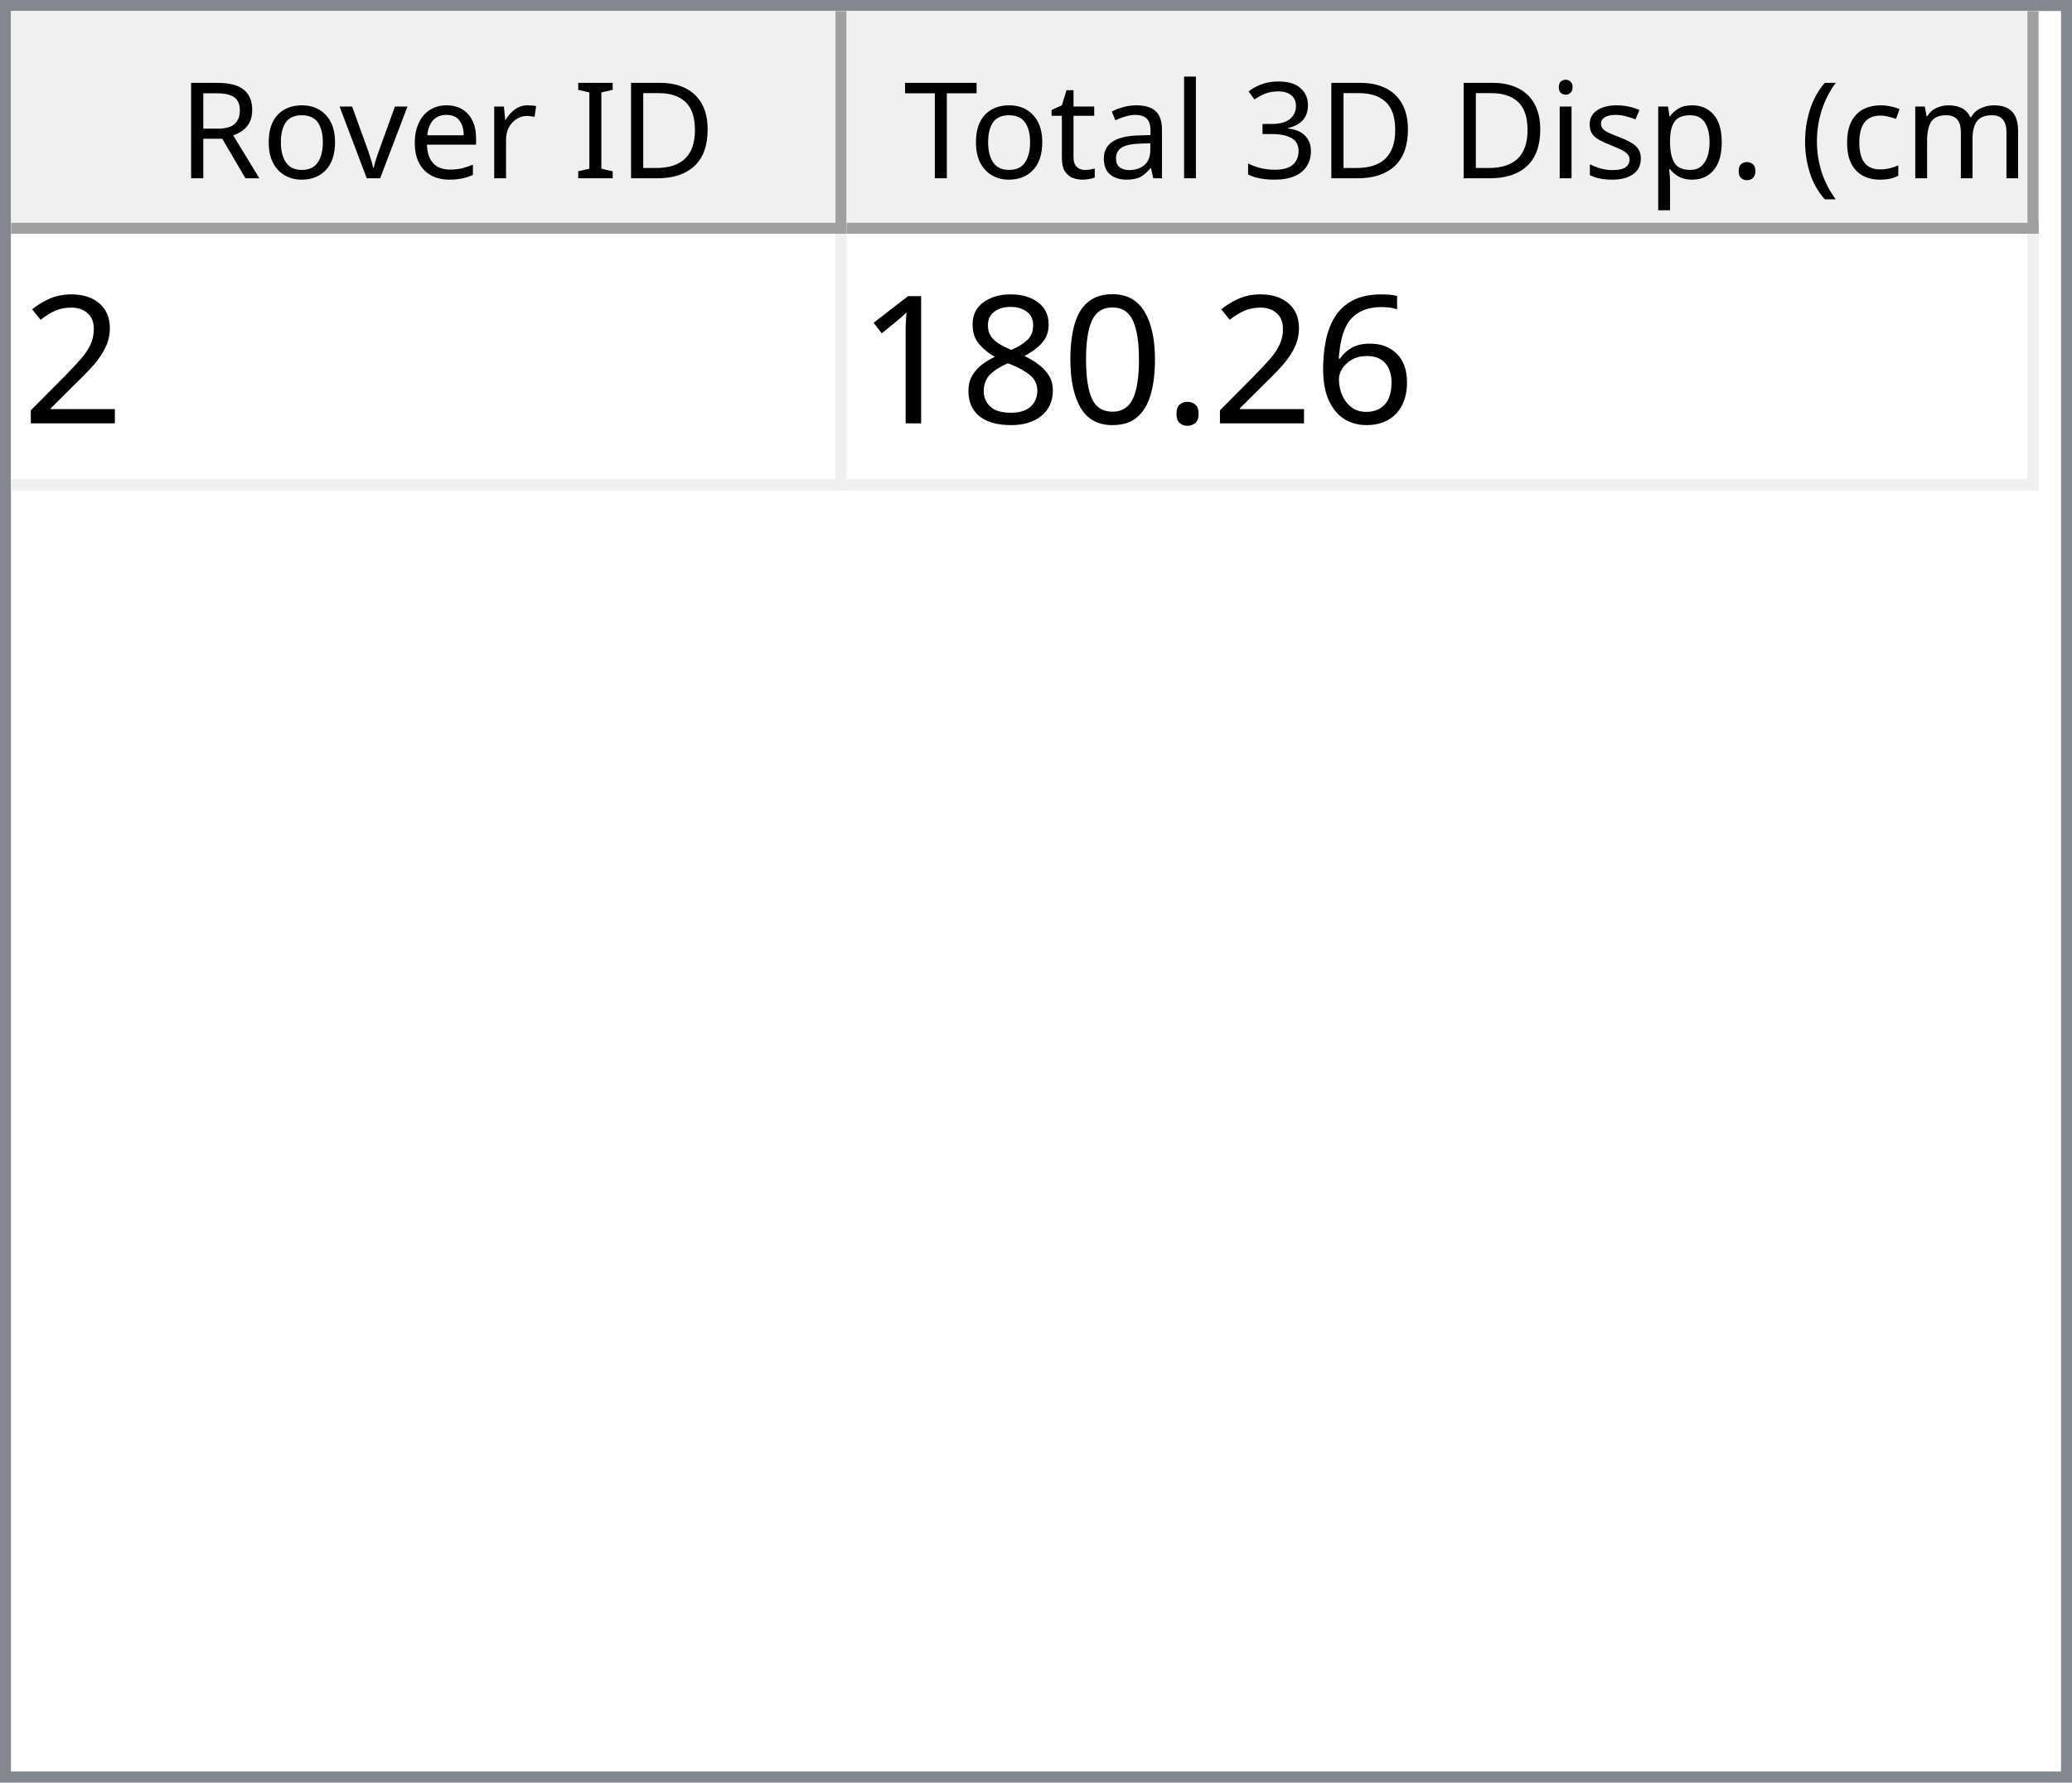
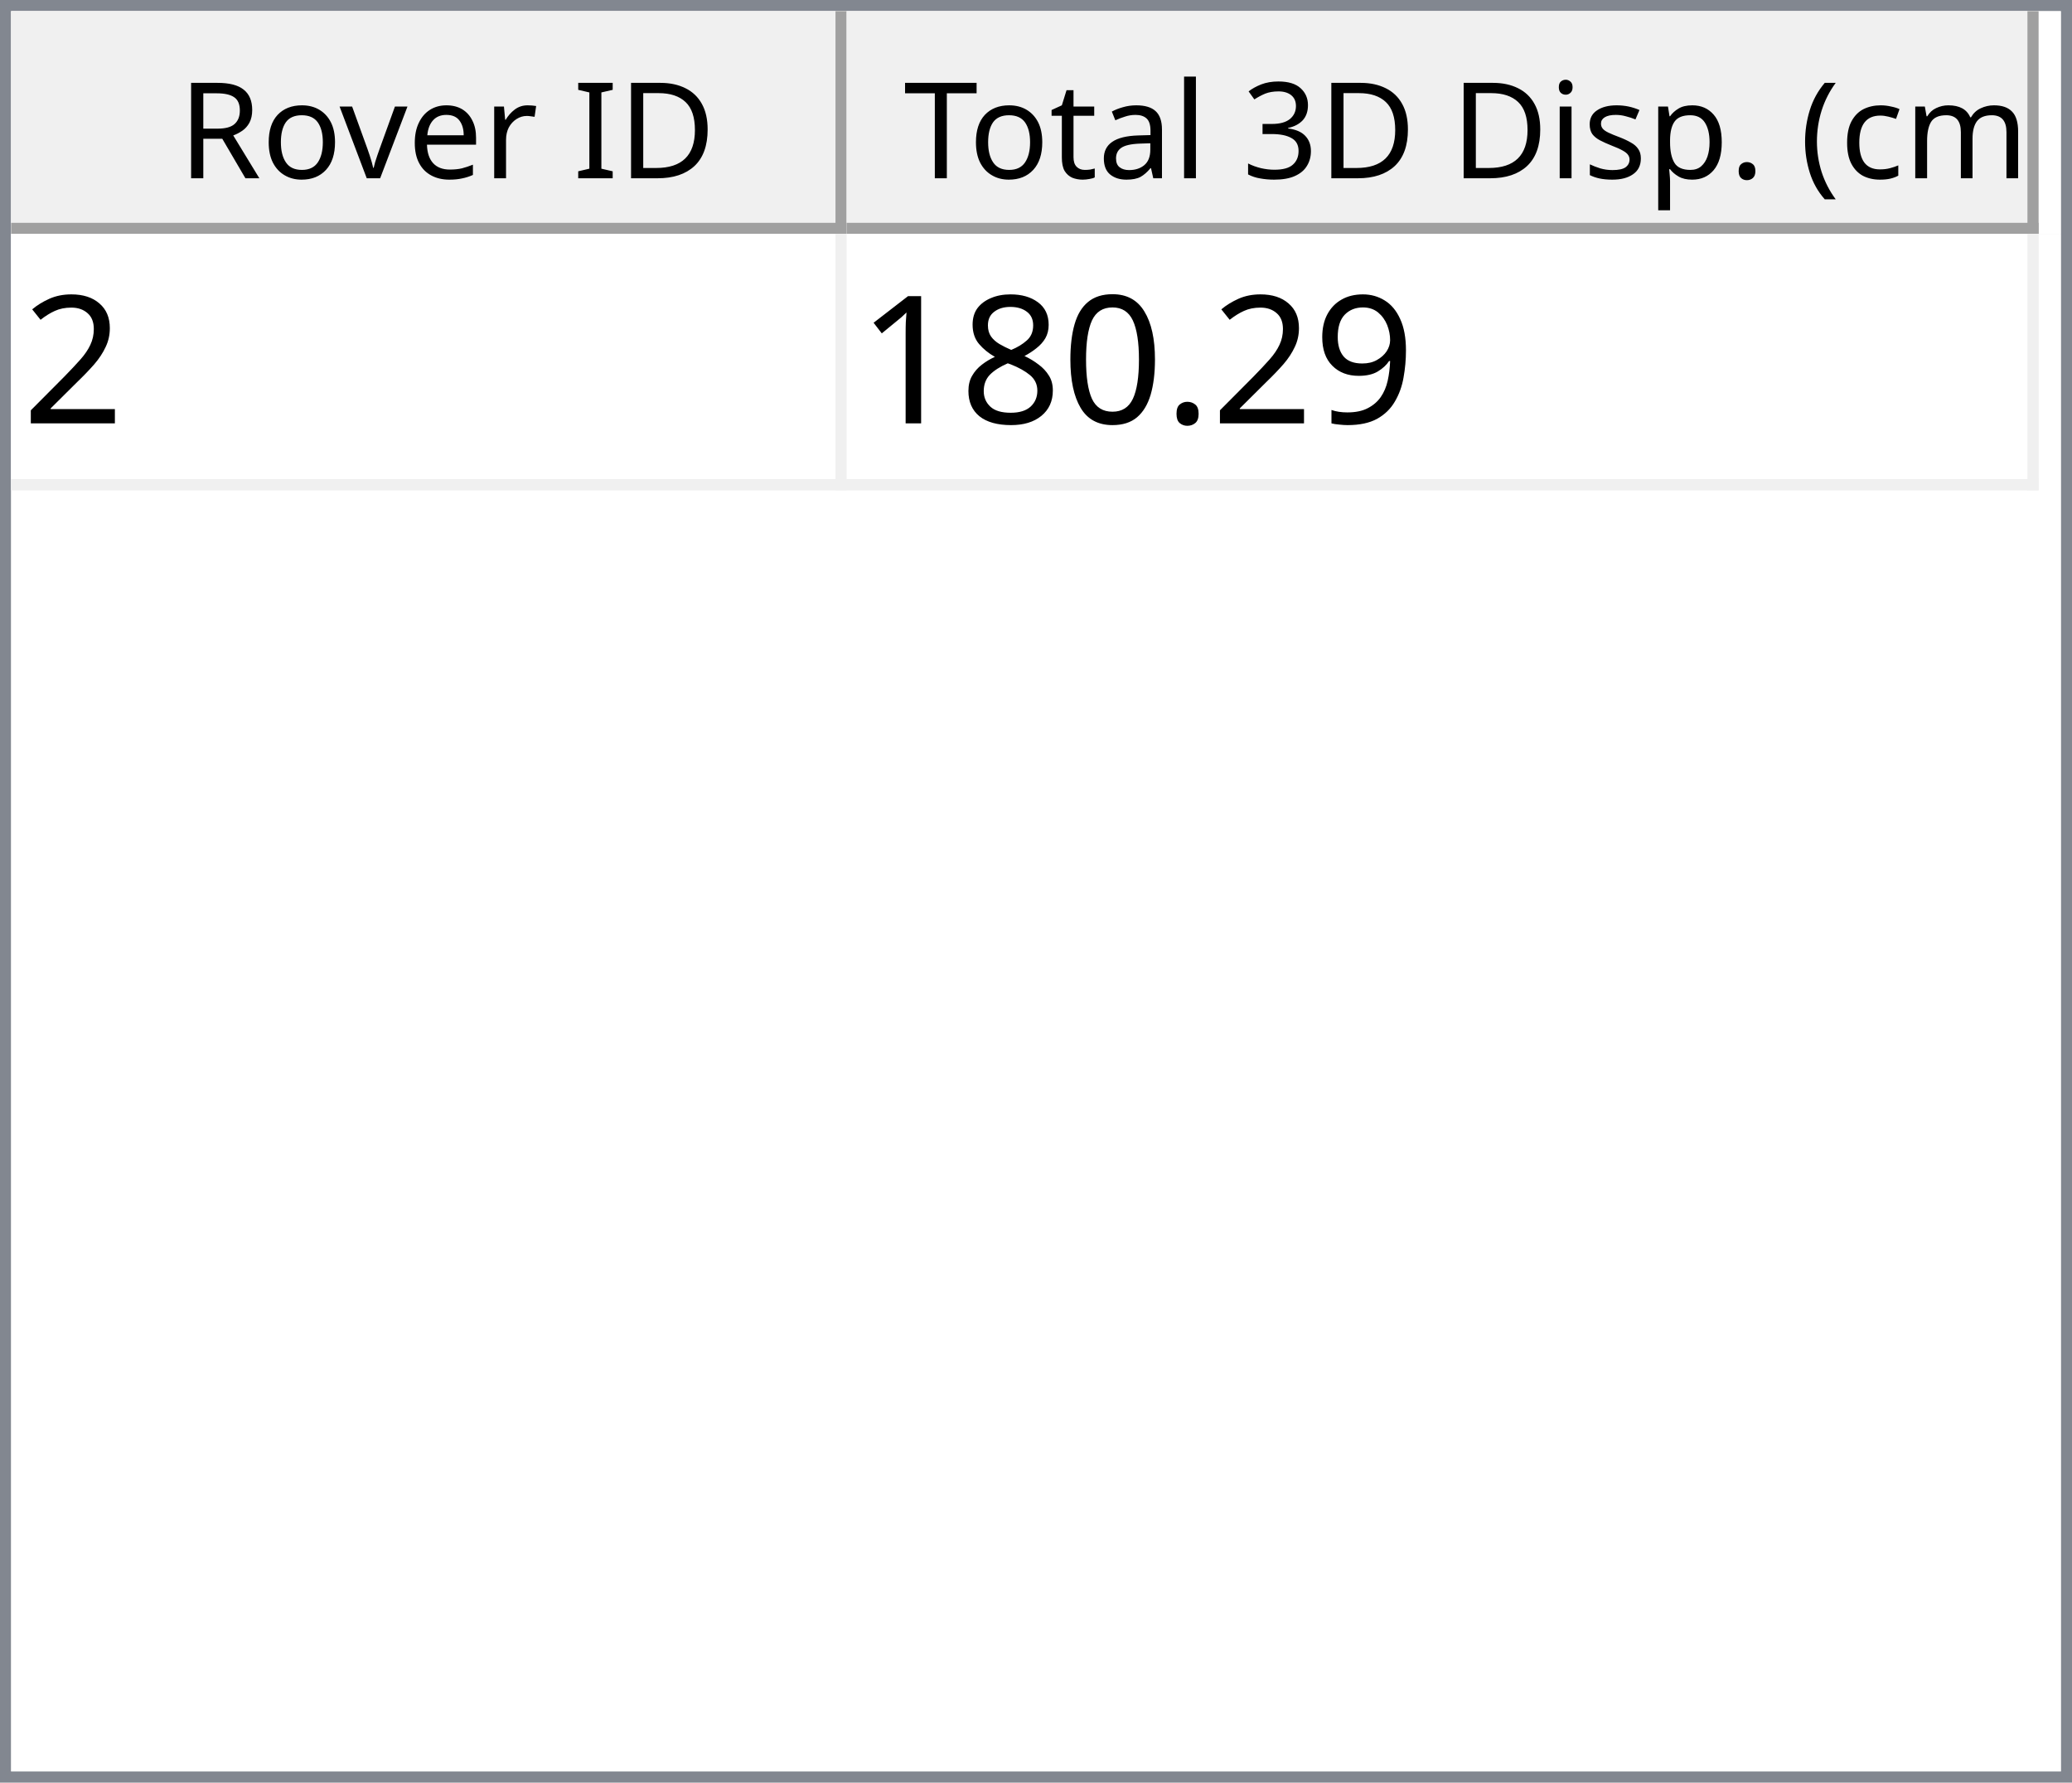
<svg xmlns="http://www.w3.org/2000/svg" style="fill-opacity:1; color-rendering:auto; color-interpolation:auto; text-rendering:auto; stroke:black; stroke-linecap:square; stroke-miterlimit:10; shape-rendering:auto; stroke-opacity:1; fill:black; stroke-dasharray:none; font-weight:normal; stroke-width:1; font-family:'Dialog'; font-style:normal; stroke-linejoin:miter; font-size:12px; stroke-dashoffset:0; image-rendering:auto;" width="186" height="160">
  <defs id="genericDefs" />
  <g>
    <defs id="defs1">
      <clipPath clipPathUnits="userSpaceOnUse" id="clipPath1">
        <path d="M0 0 L186 0 L186 160 L0 160 L0 0 Z" />
      </clipPath>
      <clipPath clipPathUnits="userSpaceOnUse" id="clipPath2">
        <path d="M0 0 L0 160 L186 160 L186 0 Z" />
      </clipPath>
      <clipPath clipPathUnits="userSpaceOnUse" id="clipPath3">
        <path d="M0 0 L0 20 L184 20 L184 0 Z" />
      </clipPath>
      <clipPath clipPathUnits="userSpaceOnUse" id="clipPath4">
        <path d="M0 0 L0 20 L75 20 L75 0 Z" />
      </clipPath>
      <clipPath clipPathUnits="userSpaceOnUse" id="clipPath5">
        <path d="M1 1 L1 19 L74 19 L74 1 Z" />
      </clipPath>
      <clipPath clipPathUnits="userSpaceOnUse" id="clipPath6">
        <path d="M0 0 L0 18 L73 18 L73 0 Z" />
      </clipPath>
      <clipPath clipPathUnits="userSpaceOnUse" id="clipPath7">
        <path d="M-0.5 -0.5 L-0.5 19.5 L74.5 19.5 L74.5 -0.5 Z" />
      </clipPath>
      <clipPath clipPathUnits="userSpaceOnUse" id="clipPath8">
        <path d="M0 0 L0 20 L107 20 L107 0 Z" />
      </clipPath>
      <clipPath clipPathUnits="userSpaceOnUse" id="clipPath9">
        <path d="M1 1 L1 19 L106 19 L106 1 Z" />
      </clipPath>
      <clipPath clipPathUnits="userSpaceOnUse" id="clipPath10">
        <path d="M0 0 L0 18 L105 18 L105 0 Z" />
      </clipPath>
      <clipPath clipPathUnits="userSpaceOnUse" id="clipPath11">
        <path d="M-0.5 -0.5 L-0.5 19.5 L106.5 19.5 L106.5 -0.5 Z" />
      </clipPath>
      <clipPath clipPathUnits="userSpaceOnUse" id="clipPath12">
        <path d="M0 0 L0 138 L184 138 L184 0 Z" />
      </clipPath>
      <clipPath clipPathUnits="userSpaceOnUse" id="clipPath13">
        <path d="M0 0 L0 23 L182 23 L182 0 Z" />
      </clipPath>
      <clipPath clipPathUnits="userSpaceOnUse" id="clipPath14">
        <path d="M-0.5 -0.5 L-0.5 22.5 L181.5 22.5 L181.5 -0.5 Z" />
      </clipPath>
      <clipPath clipPathUnits="userSpaceOnUse" id="clipPath15">
        <path d="M0 0 L0 22 L74 22 L74 0 Z" />
      </clipPath>
      <clipPath clipPathUnits="userSpaceOnUse" id="clipPath16">
        <path d="M0 0 L0 22 L106 22 L106 0 Z" />
      </clipPath>
      <font horiz-adv-x="64.551" id="font1">
        <font-face ascent="107.91" descent="25.098" units-per-em="100" style="font-style:normal; font-family:Segoe UI; font-weight:normal;" />
        <missing-glyph horiz-adv-x="64.551" d="M8.109 0 L8.109 68.266 L56.453 68.266 L56.453 0 L8.109 0 ZM15.328 7.234 L49.219 7.234 L49.219 61.031 L15.328 61.031 L15.328 7.234 Z" />
        <glyph unicode="D" horiz-adv-x="70.117" d="M9.188 0 L9.188 70.016 L28.516 70.016 Q65.531 70.016 65.531 35.891 Q65.531 19.672 55.25 9.836 Q44.969 0 27.734 0 L9.188 0 ZM17.391 62.594 L17.391 7.422 L27.828 7.422 Q41.609 7.422 49.273 14.797 Q56.938 22.172 56.938 35.688 Q56.938 62.594 28.328 62.594 L17.391 62.594 Z" />
        <glyph unicode="I" horiz-adv-x="26.611" d="M17.391 0 L9.188 0 L9.188 70.016 L17.391 70.016 L17.391 0 Z" />
        <glyph unicode=" " horiz-adv-x="27.393" d="" />
        <glyph unicode="r" horiz-adv-x="34.766" d="M34.188 41.891 Q32.078 43.5 28.125 43.5 Q23 43.5 19.555 38.672 Q16.109 33.844 16.109 25.484 L16.109 0 L8.109 0 L8.109 50 L16.109 50 L16.109 39.703 L16.312 39.703 Q18.016 44.969 21.531 47.922 Q25.047 50.875 29.391 50.875 Q32.516 50.875 34.188 50.203 L34.188 41.891 Z" />
        <glyph unicode="e" horiz-adv-x="52.295" d="M48.297 23 L12.984 23 Q13.188 14.656 17.484 10.109 Q21.781 5.562 29.297 5.562 Q37.75 5.562 44.828 11.141 L44.828 3.609 Q38.234 -1.172 27.391 -1.172 Q16.797 -1.172 10.742 5.641 Q4.688 12.453 4.688 24.812 Q4.688 36.469 11.305 43.82 Q17.922 51.172 27.734 51.172 Q37.547 51.172 42.922 44.828 Q48.297 38.484 48.297 27.203 L48.297 23 ZM40.094 29.781 Q40.047 36.719 36.75 40.578 Q33.453 44.438 27.594 44.438 Q21.922 44.438 17.969 40.383 Q14.016 36.328 13.094 29.781 L40.094 29.781 Z" />
        <glyph unicode="v" horiz-adv-x="47.9" d="M47.406 50 L27.484 0 L19.625 0 L0.688 50 L9.469 50 L22.172 13.672 Q23.578 9.672 23.922 6.688 L24.125 6.688 Q24.609 10.453 25.688 13.484 L38.969 50 L47.406 50 Z" />
        <glyph unicode="o" horiz-adv-x="58.594" d="M29 -1.172 Q17.922 -1.172 11.305 5.836 Q4.688 12.844 4.688 24.422 Q4.688 37.016 11.57 44.094 Q18.453 51.172 30.172 51.172 Q41.359 51.172 47.633 44.289 Q53.906 37.406 53.906 25.203 Q53.906 13.234 47.141 6.031 Q40.375 -1.172 29 -1.172 ZM29.594 44.438 Q21.875 44.438 17.383 39.188 Q12.891 33.938 12.891 24.703 Q12.891 15.828 17.43 10.695 Q21.969 5.562 29.594 5.562 Q37.359 5.562 41.531 10.594 Q45.703 15.625 45.703 24.906 Q45.703 34.281 41.531 39.359 Q37.359 44.438 29.594 44.438 Z" />
        <glyph unicode="R" horiz-adv-x="59.814" d="M59.375 0 L49.609 0 L37.891 19.625 Q36.281 22.359 34.766 24.289 Q33.25 26.219 31.664 27.438 Q30.078 28.656 28.25 29.219 Q26.422 29.781 24.125 29.781 L17.391 29.781 L17.391 0 L9.188 0 L9.188 70.016 L30.078 70.016 Q34.672 70.016 38.555 68.867 Q42.438 67.719 45.289 65.375 Q48.141 63.031 49.758 59.547 Q51.375 56.062 51.375 51.375 Q51.375 47.703 50.273 44.656 Q49.172 41.609 47.148 39.211 Q45.125 36.812 42.266 35.133 Q39.406 33.453 35.844 32.516 L35.844 32.328 Q37.594 31.547 38.891 30.547 Q40.188 29.547 41.359 28.18 Q42.531 26.812 43.68 25.078 Q44.828 23.344 46.234 21.047 L59.375 0 ZM17.391 62.594 L17.391 37.203 L28.516 37.203 Q31.594 37.203 34.203 38.133 Q36.812 39.062 38.719 40.797 Q40.625 42.531 41.703 45.047 Q42.781 47.562 42.781 50.688 Q42.781 56.297 39.141 59.445 Q35.5 62.594 28.609 62.594 L17.391 62.594 Z" />
        <glyph unicode=")" horiz-adv-x="30.176" d="M8.297 -15.922 L1.172 -15.922 Q16.406 2.344 16.406 26.812 Q16.406 51.469 1.078 70.016 L8.297 70.016 Q23.531 52.156 23.531 26.703 Q23.531 1.375 8.297 -15.922 Z" />
        <glyph unicode="m" horiz-adv-x="86.133" d="M79.109 0 L71.094 0 L71.094 28.719 Q71.094 37.016 68.531 40.727 Q65.969 44.438 59.906 44.438 Q54.781 44.438 51.195 39.75 Q47.609 35.062 47.609 28.516 L47.609 0 L39.594 0 L39.594 29.688 Q39.594 44.438 28.219 44.438 Q22.953 44.438 19.531 40.016 Q16.109 35.594 16.109 28.516 L16.109 0 L8.109 0 L8.109 50 L16.109 50 L16.109 42.094 L16.312 42.094 Q21.625 51.172 31.844 51.172 Q36.969 51.172 40.773 48.312 Q44.578 45.453 46 40.828 Q51.562 51.172 62.594 51.172 Q79.109 51.172 79.109 30.812 L79.109 0 Z" />
        <glyph unicode="c" horiz-adv-x="46.191" d="M42.188 2.297 Q36.422 -1.172 28.516 -1.172 Q17.828 -1.172 11.258 5.789 Q4.688 12.75 4.688 23.828 Q4.688 36.188 11.766 43.68 Q18.844 51.172 30.672 51.172 Q37.25 51.172 42.281 48.734 L42.281 40.531 Q36.719 44.438 30.375 44.438 Q22.703 44.438 17.797 38.945 Q12.891 33.453 12.891 24.516 Q12.891 15.719 17.508 10.641 Q22.125 5.562 29.891 5.562 Q36.422 5.562 42.188 9.906 L42.188 2.297 Z" />
        <glyph unicode="(" horiz-adv-x="30.176" d="M29.109 -15.922 L21.969 -15.922 Q6.844 1.375 6.844 26.703 Q6.844 52.156 21.969 70.016 L29.203 70.016 Q13.875 51.469 13.875 26.812 Q13.875 2.344 29.109 -15.922 Z" />
        <glyph unicode="." horiz-adv-x="21.68" d="M10.891 -1.078 Q8.641 -1.078 7.055 0.539 Q5.469 2.156 5.469 4.391 Q5.469 6.641 7.055 8.273 Q8.641 9.906 10.891 9.906 Q13.188 9.906 14.797 8.273 Q16.406 6.641 16.406 4.391 Q16.406 2.156 14.797 0.539 Q13.188 -1.078 10.891 -1.078 Z" />
        <glyph unicode="p" horiz-adv-x="58.789" d="M16.312 7.234 L16.109 7.234 L16.109 -23 L8.109 -23 L8.109 50 L16.109 50 L16.109 41.219 L16.312 41.219 Q22.219 51.172 33.594 51.172 Q43.266 51.172 48.688 44.461 Q54.109 37.75 54.109 26.469 Q54.109 13.922 48 6.375 Q41.891 -1.172 31.297 -1.172 Q21.578 -1.172 16.312 7.234 ZM16.109 27.391 L16.109 20.406 Q16.109 14.203 20.141 9.883 Q24.172 5.562 30.375 5.562 Q37.641 5.562 41.773 11.133 Q45.906 16.703 45.906 26.609 Q45.906 34.969 42.047 39.703 Q38.188 44.438 31.594 44.438 Q24.609 44.438 20.359 39.578 Q16.109 34.719 16.109 27.391 Z" />
        <glyph unicode="s" horiz-adv-x="42.432" d="M5.078 1.812 L5.078 10.406 Q11.625 5.562 19.484 5.562 Q30.031 5.562 30.031 12.594 Q30.031 14.594 29.125 15.992 Q28.219 17.391 26.68 18.461 Q25.141 19.531 23.07 20.383 Q21 21.234 18.609 22.172 Q15.281 23.484 12.766 24.828 Q10.25 26.172 8.57 27.859 Q6.891 29.547 6.031 31.695 Q5.172 33.844 5.172 36.719 Q5.172 40.234 6.789 42.945 Q8.406 45.656 11.086 47.484 Q13.766 49.312 17.211 50.242 Q20.656 51.172 24.312 51.172 Q30.812 51.172 35.938 48.922 L35.938 40.828 Q30.422 44.438 23.25 44.438 Q21 44.438 19.195 43.922 Q17.391 43.406 16.094 42.477 Q14.797 41.547 14.086 40.258 Q13.375 38.969 13.375 37.406 Q13.375 35.453 14.086 34.133 Q14.797 32.812 16.164 31.789 Q17.531 30.766 19.484 29.938 Q21.438 29.109 23.922 28.125 Q27.25 26.859 29.883 25.516 Q32.516 24.172 34.375 22.484 Q36.234 20.797 37.234 18.602 Q38.234 16.406 38.234 13.375 Q38.234 9.672 36.602 6.938 Q34.969 4.203 32.234 2.398 Q29.5 0.594 25.93 -0.289 Q22.359 -1.172 18.453 -1.172 Q10.75 -1.172 5.078 1.812 Z" />
        <glyph unicode="i" horiz-adv-x="24.219" d="M12.203 62.703 Q10.062 62.703 8.547 64.164 Q7.031 65.625 7.031 67.875 Q7.031 70.125 8.547 71.609 Q10.062 73.094 12.203 73.094 Q14.406 73.094 15.945 71.609 Q17.484 70.125 17.484 67.875 Q17.484 65.719 15.945 64.211 Q14.406 62.703 12.203 62.703 ZM16.109 0 L8.109 0 L8.109 50 L16.109 50 L16.109 0 Z" />
        <glyph unicode="3" horiz-adv-x="53.906" d="M46.531 19.828 Q46.531 15.094 44.75 11.211 Q42.969 7.328 39.719 4.57 Q36.469 1.812 31.93 0.297 Q27.391 -1.219 21.922 -1.219 Q11.922 -1.219 6 2.594 L6 11.188 Q13.094 5.609 22.219 5.609 Q25.875 5.609 28.828 6.539 Q31.781 7.469 33.906 9.227 Q36.031 10.984 37.18 13.477 Q38.328 15.969 38.328 19.094 Q38.328 32.812 18.797 32.812 L12.984 32.812 L12.984 39.594 L18.5 39.594 Q35.797 39.594 35.797 52.484 Q35.797 64.406 22.609 64.406 Q15.188 64.406 8.688 59.422 L8.688 67.188 Q15.375 71.188 24.609 71.188 Q29 71.188 32.57 69.969 Q36.141 68.75 38.68 66.555 Q41.219 64.359 42.609 61.281 Q44 58.203 44 54.5 Q44 40.672 30.031 36.719 L30.031 36.531 Q33.594 36.141 36.625 34.797 Q39.656 33.453 41.852 31.305 Q44.047 29.156 45.289 26.25 Q46.531 23.344 46.531 19.828 Z" />
        <glyph unicode="l" horiz-adv-x="24.219" d="M16.109 0 L8.109 0 L8.109 74.031 L16.109 74.031 L16.109 0 Z" />
        <glyph unicode="a" horiz-adv-x="50.879" d="M43.891 0 L35.891 0 L35.891 7.812 L35.688 7.812 Q30.469 -1.172 20.312 -1.172 Q12.844 -1.172 8.617 2.781 Q4.391 6.734 4.391 13.281 Q4.391 27.297 20.906 29.594 L35.891 31.688 Q35.891 44.438 25.594 44.438 Q16.547 44.438 9.281 38.281 L9.281 46.484 Q16.656 51.172 26.266 51.172 Q43.891 51.172 43.891 32.516 L43.891 0 ZM35.891 25.297 L23.828 23.641 Q18.266 22.859 15.43 20.875 Q12.594 18.891 12.594 13.875 Q12.594 10.203 15.211 7.883 Q17.828 5.562 22.172 5.562 Q28.125 5.562 32.008 9.742 Q35.891 13.922 35.891 20.312 L35.891 25.297 Z" />
        <glyph unicode="t" horiz-adv-x="33.887" d="M31.297 0.484 Q28.469 -1.078 23.828 -1.078 Q10.688 -1.078 10.688 13.578 L10.688 43.172 L2.094 43.172 L2.094 50 L10.688 50 L10.688 62.203 L18.703 64.797 L18.703 50 L31.297 50 L31.297 43.172 L18.703 43.172 L18.703 14.984 Q18.703 9.969 20.414 7.82 Q22.125 5.672 26.078 5.672 Q29.109 5.672 31.297 7.328 L31.297 0.484 Z" />
        <glyph unicode="T" horiz-adv-x="52.393" d="M50.594 62.594 L30.375 62.594 L30.375 0 L22.172 0 L22.172 62.594 L2 62.594 L2 70.016 L50.594 70.016 L50.594 62.594 Z" />
      </font>
      <font horiz-adv-x="75.0" id="font2">
        <font-face ascent="100.537" descent="21.973" units-per-em="100" style="font-style:normal; font-family:sans-serif; font-weight:normal;" />
        <missing-glyph horiz-adv-x="75.0" d="M12.5 0 L12.5 62.5 L62.5 62.5 L62.5 0 L12.5 0 ZM14.062 1.562 L60.938 1.562 L60.938 60.938 L14.062 60.938 L14.062 1.562 Z" />
        <glyph unicode="2" horiz-adv-x="55.615" d="M50.344 8.453 L50.344 0 L3.031 0 Q2.938 3.172 4.047 6.109 Q5.859 10.938 9.836 15.625 Q13.812 20.312 21.344 26.469 Q33.016 36.031 37.117 41.625 Q41.219 47.219 41.219 52.203 Q41.219 57.422 37.477 61.008 Q33.734 64.594 27.734 64.594 Q21.391 64.594 17.578 60.789 Q13.766 56.984 13.719 50.25 L4.688 51.172 Q5.609 61.281 11.664 66.578 Q17.719 71.875 27.938 71.875 Q38.234 71.875 44.242 66.164 Q50.25 60.453 50.25 52 Q50.25 47.703 48.492 43.555 Q46.734 39.406 42.656 34.812 Q38.578 30.219 29.109 22.219 Q21.188 15.578 18.945 13.211 Q16.703 10.844 15.234 8.453 L50.344 8.453 Z" />
-         <glyph unicode="6" horiz-adv-x="55.615" d="M49.75 54.047 L41.016 53.375 Q39.844 58.547 37.703 60.891 Q34.125 64.656 28.906 64.656 Q24.703 64.656 21.531 62.312 Q17.391 59.281 14.992 53.469 Q12.594 47.656 12.5 36.922 Q15.672 41.75 20.266 44.094 Q24.859 46.438 29.891 46.438 Q38.672 46.438 44.852 39.969 Q51.031 33.5 51.031 23.25 Q51.031 16.5 48.125 10.719 Q45.219 4.938 40.141 1.859 Q35.062 -1.219 28.609 -1.219 Q17.625 -1.219 10.695 6.859 Q3.766 14.938 3.766 33.5 Q3.766 54.25 11.422 63.672 Q18.109 71.875 29.438 71.875 Q37.891 71.875 43.289 67.141 Q48.688 62.406 49.75 54.047 ZM13.875 23.188 Q13.875 18.656 15.797 14.508 Q17.719 10.359 21.188 8.18 Q24.656 6 28.469 6 Q34.031 6 38.039 10.492 Q42.047 14.984 42.047 22.703 Q42.047 30.125 38.086 34.398 Q34.125 38.672 28.125 38.672 Q22.172 38.672 18.023 34.398 Q13.875 30.125 13.875 23.188 Z" />
+         <glyph unicode="9" horiz-adv-x="55.615" d="M5.469 16.547 L13.922 17.328 Q14.984 11.375 18.016 8.688 Q21.047 6 25.781 6 Q29.828 6 32.883 7.859 Q35.938 9.719 37.891 12.82 Q39.844 15.922 41.164 21.195 Q42.484 26.469 42.484 31.938 Q42.484 32.516 42.438 33.688 Q39.797 29.5 35.234 26.883 Q30.672 24.266 25.344 24.266 Q16.453 24.266 10.305 30.711 Q4.156 37.156 4.156 47.703 Q4.156 58.594 10.578 65.234 Q17 71.875 26.656 71.875 Q33.641 71.875 39.43 68.117 Q45.219 64.359 48.219 57.398 Q51.219 50.438 51.219 37.25 Q51.219 23.531 48.242 15.406 Q45.266 7.281 39.383 3.031 Q33.5 -1.219 25.594 -1.219 Q17.188 -1.219 11.867 3.445 Q6.547 8.109 5.469 16.547 ZM41.453 48.141 Q41.453 55.719 37.43 60.156 Q33.406 64.594 27.734 64.594 Q21.875 64.594 17.531 59.812 Q13.188 55.031 13.188 47.406 Q13.188 40.578 17.312 36.305 Q21.438 32.031 27.484 32.031 Q33.594 32.031 37.523 36.305 Q41.453 40.578 41.453 48.141 Z" />
        <glyph unicode="." horiz-adv-x="27.783" d="M9.078 0 L9.078 10.016 L19.094 10.016 L19.094 0 L9.078 0 Z" />
        <glyph unicode="0" horiz-adv-x="55.615" d="M4.156 35.297 Q4.156 48 6.766 55.742 Q9.375 63.484 14.523 67.68 Q19.672 71.875 27.484 71.875 Q33.25 71.875 37.594 69.555 Q41.938 67.234 44.773 62.867 Q47.609 58.5 49.219 52.227 Q50.828 45.953 50.828 35.297 Q50.828 22.703 48.242 14.969 Q45.656 7.234 40.508 3.008 Q35.359 -1.219 27.484 -1.219 Q17.141 -1.219 11.234 6.203 Q4.156 15.141 4.156 35.297 ZM13.188 35.297 Q13.188 17.672 17.312 11.836 Q21.438 6 27.484 6 Q33.547 6 37.672 11.859 Q41.797 17.719 41.797 35.297 Q41.797 52.984 37.672 58.789 Q33.547 64.594 27.391 64.594 Q21.344 64.594 17.719 59.469 Q13.188 52.938 13.188 35.297 Z" />
        <glyph unicode="8" horiz-adv-x="55.615" d="M17.672 38.812 Q12.203 40.828 9.57 44.539 Q6.938 48.25 6.938 53.422 Q6.938 61.234 12.555 66.555 Q18.172 71.875 27.484 71.875 Q36.859 71.875 42.578 66.43 Q48.297 60.984 48.297 53.172 Q48.297 48.188 45.68 44.508 Q43.062 40.828 37.75 38.812 Q44.344 36.672 47.781 31.883 Q51.219 27.094 51.219 20.453 Q51.219 11.281 44.727 5.031 Q38.234 -1.219 27.641 -1.219 Q17.047 -1.219 10.547 5.055 Q4.047 11.328 4.047 20.703 Q4.047 27.688 7.594 32.398 Q11.141 37.109 17.672 38.812 ZM15.922 53.719 Q15.922 48.641 19.195 45.414 Q22.469 42.188 27.688 42.188 Q32.766 42.188 36.016 45.383 Q39.266 48.578 39.266 53.219 Q39.266 58.062 35.914 61.359 Q32.562 64.656 27.594 64.656 Q22.562 64.656 19.242 61.43 Q15.922 58.203 15.922 53.719 ZM13.094 20.656 Q13.094 16.891 14.875 13.375 Q16.656 9.859 20.172 7.93 Q23.688 6 27.734 6 Q34.031 6 38.133 10.055 Q42.234 14.109 42.234 20.359 Q42.234 26.703 38.016 30.859 Q33.797 35.016 27.438 35.016 Q21.234 35.016 17.164 30.914 Q13.094 26.812 13.094 20.656 Z" />
        <glyph unicode="1" horiz-adv-x="55.615" d="M37.25 0 L28.469 0 L28.469 56 Q25.297 52.984 20.141 49.953 Q14.984 46.922 10.891 45.406 L10.891 53.906 Q18.266 57.375 23.781 62.305 Q29.297 67.234 31.594 71.875 L37.25 71.875 L37.25 0 Z" />
      </font>
    </defs>
    <g style="fill:white; stroke:white;">
      <rect x="0" y="0" width="186" style="clip-path:url(#clipPath1); stroke:none;" height="160" />
    </g>
    <g style="fill:white; text-rendering:optimizeSpeed; color-rendering:optimizeSpeed; image-rendering:optimizeSpeed; shape-rendering:crispEdges; stroke:white; color-interpolation:sRGB;">
      <rect x="0" width="186" height="160" y="0" style="stroke:none;" />
      <path style="stroke:none;" d="M0 160 L186 160 L186 0 L0 0 Z" />
    </g>
    <g style="fill:rgb(240,240,240); font-family:'Segoe UI'; stroke:rgb(240,240,240);">
      <rect x="0" y="0" width="186" style="clip-path:url(#clipPath2); stroke:none;" height="160" />
    </g>
    <g style="fill:rgb(130,135,144); font-family:'Segoe UI'; stroke:rgb(130,135,144);">
      <path d="M0 0 L186 0 L186 160 L0 160 L0 0 ZM1 1 L185 1 L185 159 L1 159 L1 1 Z" style="fill-rule:evenodd; clip-path:url(#clipPath2); stroke:none;" />
    </g>
    <g style="fill:white; font-family:'Segoe UI'; stroke:white;" transform="translate(1,1)">
      <rect x="0" y="0" width="184" style="clip-path:url(#clipPath3); stroke:none;" height="20" />
    </g>
    <g style="fill:rgb(240,240,240); font-family:'Segoe UI'; stroke:rgb(240,240,240);" transform="translate(1,1)">
      <rect x="0" y="0" width="75" style="clip-path:url(#clipPath4); stroke:none;" height="20" />
    </g>
    <g style="font-family:'Segoe UI';" transform="translate(2,2)">
      <text x="14" xml:space="preserve" y="14" style="clip-path:url(#clipPath6); stroke:none;">Rover ID</text>
    </g>
    <g style="fill:rgb(160,160,160); font-family:'Segoe UI'; stroke:rgb(160,160,160); stroke-linejoin:bevel;" transform="translate(1.5,1.5)">
      <line x1="74" x2="74" y1="0" style="fill:none; clip-path:url(#clipPath7);" y2="19" />
    </g>
    <g style="fill:rgb(160,160,160); font-family:'Segoe UI'; stroke:rgb(160,160,160); stroke-linejoin:bevel;" transform="matrix(1,0,0,1,1,1) translate(0.5,0.5)">
      <line x1="0" x2="74" y1="19" style="fill:none; clip-path:url(#clipPath7);" y2="19" />
    </g>
    <g style="fill:rgb(240,240,240); font-family:'Segoe UI'; stroke:rgb(240,240,240);" transform="translate(76,1)">
      <rect x="0" y="0" width="107" style="clip-path:url(#clipPath8); stroke:none;" height="20" />
    </g>
    <g style="font-family:'Segoe UI';" transform="translate(77,2)">
      <text x="1" xml:space="preserve" y="14" style="clip-path:url(#clipPath10); stroke:none;"> Total 3D Disp. (cm)</text>
    </g>
    <g style="fill:rgb(160,160,160); font-family:'Segoe UI'; stroke:rgb(160,160,160); stroke-linejoin:bevel;" transform="translate(76.5,1.5)">
      <line x1="106" x2="106" y1="0" style="fill:none; clip-path:url(#clipPath11);" y2="19" />
    </g>
    <g style="fill:rgb(160,160,160); font-family:'Segoe UI'; stroke:rgb(160,160,160); stroke-linejoin:bevel;" transform="matrix(1,0,0,1,76,1) translate(0.5,0.5)">
      <line x1="0" x2="106" y1="19" style="fill:none; clip-path:url(#clipPath11);" y2="19" />
    </g>
    <g style="fill:white; font-family:'Segoe UI'; stroke:white;" transform="translate(1,21)">
      <rect x="0" y="0" width="184" style="clip-path:url(#clipPath12); stroke:none;" height="138" />
    </g>
    <g style="fill:rgb(240,240,240); font-size:16px; font-family:sans-serif; stroke:rgb(240,240,240);" transform="translate(1,21)">
      <rect x="0" y="0" width="182" style="clip-path:url(#clipPath13); stroke:none;" height="23" />
      <line transform="translate(0.5,0.5)" x1="0" x2="181" y1="22" style="clip-path:url(#clipPath14); fill:none; stroke-linejoin:bevel;" y2="22" />
    </g>
    <g transform="matrix(1,0,0,1,1,21) translate(0.5,0.5)" style="fill:rgb(240,240,240); font-size:16px; font-family:sans-serif; stroke:rgb(240,240,240); stroke-linejoin:bevel;">
      <line x1="74" x2="74" y1="0" style="fill:none; clip-path:url(#clipPath14);" y2="22" />
    </g>
    <g transform="matrix(1,0,0,1,1,21) translate(0.5,0.5)" style="fill:rgb(240,240,240); font-size:16px; font-family:sans-serif; stroke:rgb(240,240,240); stroke-linejoin:bevel;">
      <line x1="181" x2="181" y1="0" style="fill:none; clip-path:url(#clipPath14);" y2="22" />
    </g>
    <g style="fill:white; font-size:16px; font-family:sans-serif; stroke:white;" transform="matrix(1,0,0,1,1,21)">
      <rect x="0" y="0" width="74" style="clip-path:url(#clipPath15); stroke:none;" height="22" />
      <text x="1" y="17" style="fill:black; clip-path:url(#clipPath15); stroke:none;" xml:space="preserve">2</text>
    </g>
    <g style="fill:white; font-size:16px; font-family:sans-serif; stroke:white;" transform="matrix(1,0,0,1,1,21) translate(75,0)">
      <rect x="0" y="0" width="106" style="clip-path:url(#clipPath16); stroke:none;" height="22" />
-       <text x="1" y="17" style="fill:black; clip-path:url(#clipPath16); stroke:none;" xml:space="preserve">180.26</text>
+       <text x="1" y="17" style="fill:black; clip-path:url(#clipPath16); stroke:none;" xml:space="preserve">180.29</text>
    </g>
  </g>
</svg>
